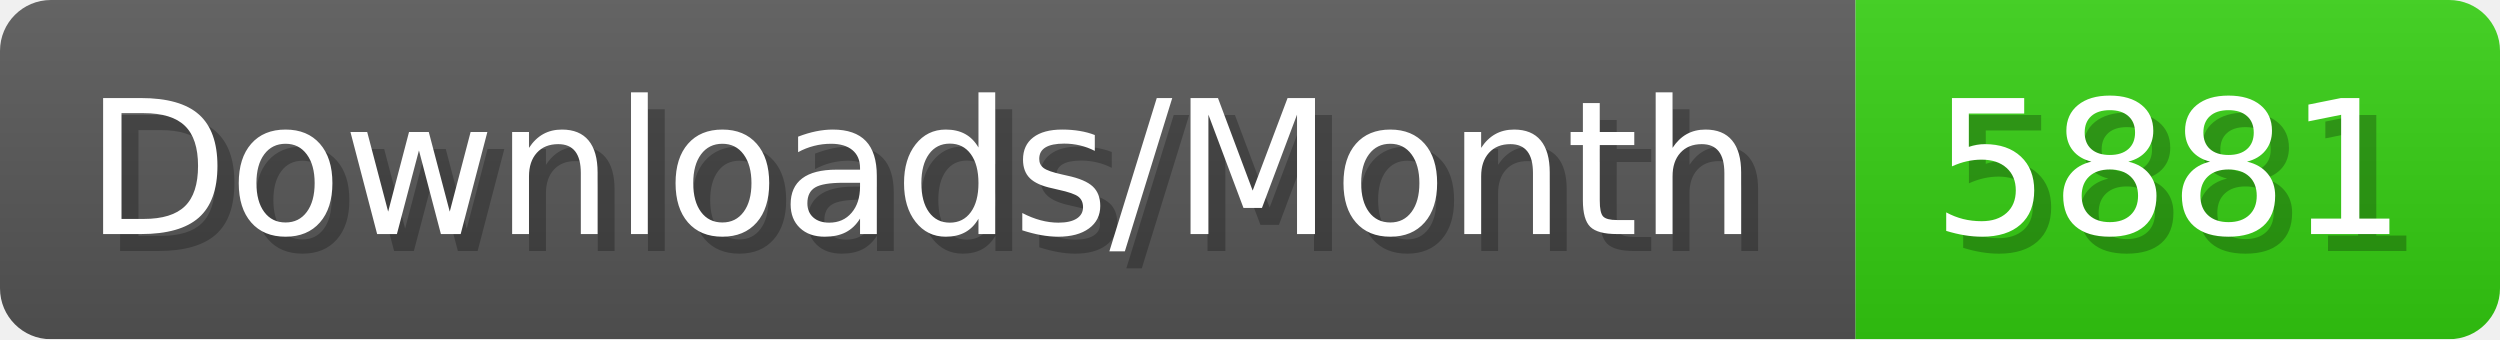
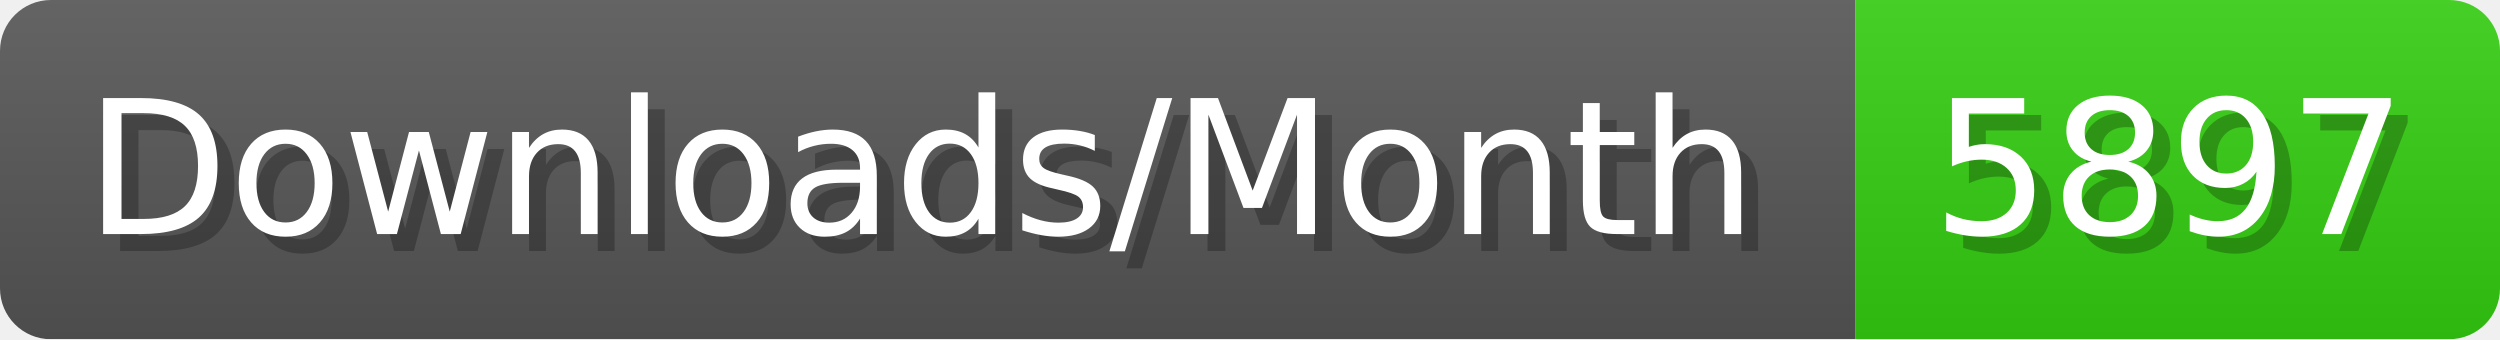
- <svg xmlns="http://www.w3.org/2000/svg" width="147.4" height="20" viewBox="0 0 1474 200" role="img" aria-label="Downloads/Month: 5881">
+ <svg xmlns="http://www.w3.org/2000/svg" width="147.4" height="20" viewBox="0 0 1474 200" role="img" aria-label="Downloads/Month: 5897">
  <linearGradient id="YlXUI" x2="0" y2="100%">
    <stop offset="0" stop-opacity=".1" stop-color="#EEE" />
    <stop offset="1" stop-opacity=".1" />
  </linearGradient>
  <mask id="JHhop">
    <rect width="1474" height="200" rx="30" fill="#FFF" />
  </mask>
  <g mask="url(#JHhop)">
    <rect width="1094" height="200" fill="#555" />
    <rect width="380" height="200" fill="#3C1" x="1094" />
    <rect width="1474" height="200" fill="url(#YlXUI)" />
  </g>
  <g aria-hidden="true" fill="#fff" text-anchor="start" font-family="Verdana,DejaVu Sans,sans-serif" font-size="110">
    <text x="60" y="148" textLength="994" fill="#000" opacity="0.25">Downloads/Month</text>
    <text x="50" y="138" textLength="994">Downloads/Month</text>
-     <text x="1149" y="148" textLength="280" fill="#000" opacity="0.25">5881</text>
-     <text x="1139" y="138" textLength="280">5881</text>
+     <text x="1149" y="148" textLength="280" fill="#000" opacity="0.25">5897</text>
+     <text x="1139" y="138" textLength="280">5897</text>
  </g>
</svg>
